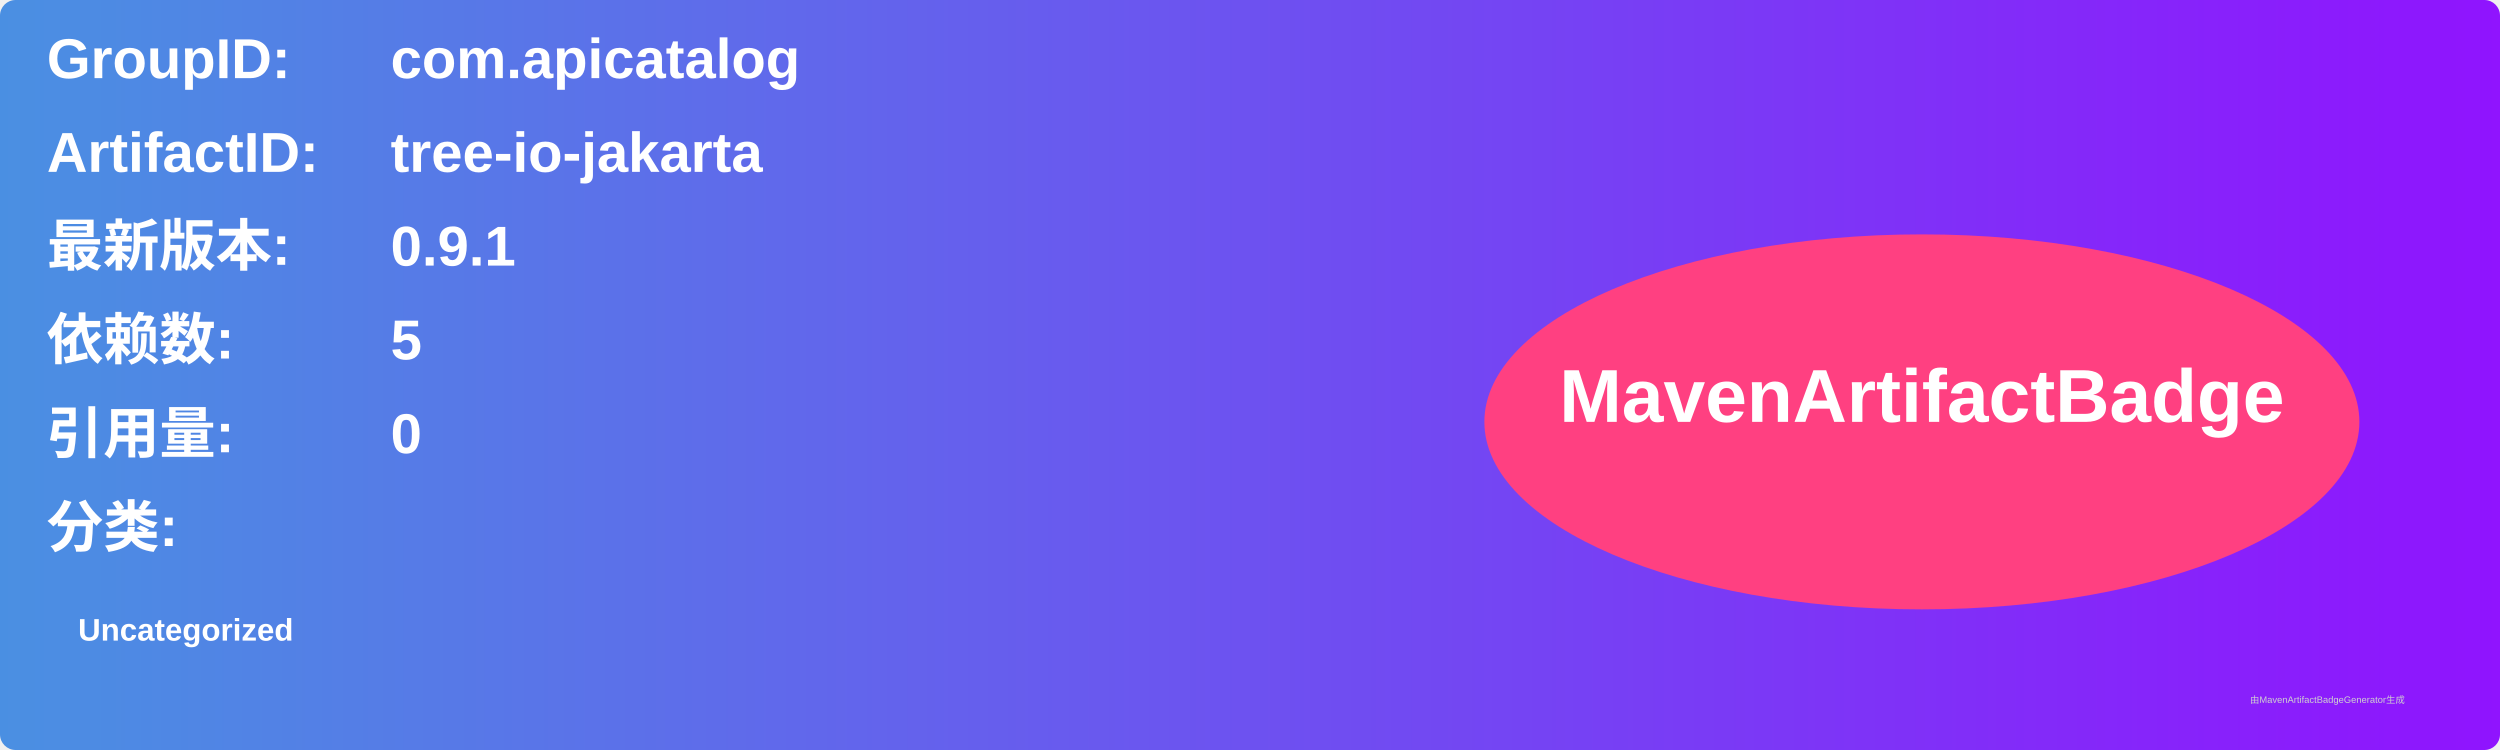
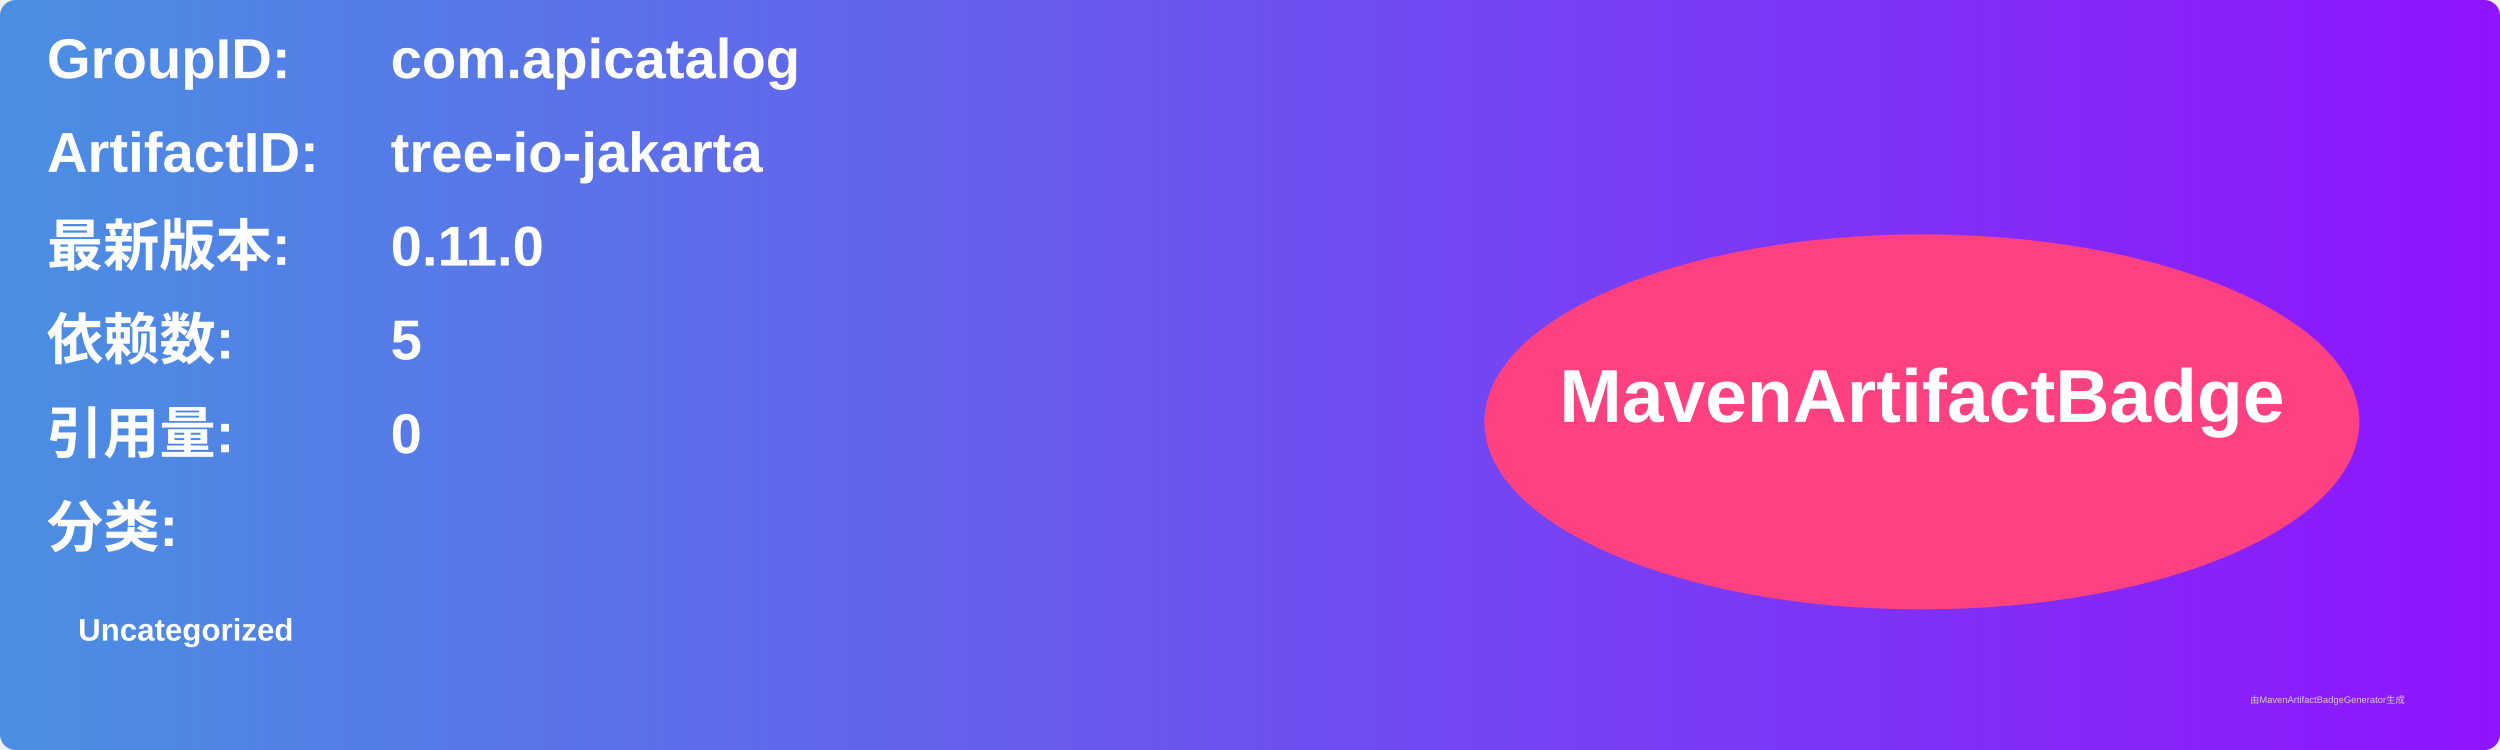
<svg xmlns="http://www.w3.org/2000/svg" width="800" height="240" viewBox="0 0 800 240">
  <linearGradient id="grad" x1="0%" y1="0%" x2="100%" y2="0%">
    <stop offset="0%" stop-color="#4a90e2" />
    <stop offset="100%" stop-color="#9013fe" />
  </linearGradient>
  <rect width="100%" height="100%" rx="5" ry="5" fill="url(#grad)" />
  <g transform="translate(15, 15)">
    <text x="0" y="10" font-family="Arial" font-size="18" fill="white" font-weight="bold" width="260">GroupID:</text>
    <text x="110" y="10" font-family="Arial" font-size="18" fill="white" font-weight="bold" width="460">com.apicatalog</text>
    <text x="0" y="40" font-family="Arial" font-size="18" fill="white" font-weight="bold" width="260">ArtifactID:</text>
    <text x="110" y="40" font-family="Arial" font-size="18" fill="white" font-weight="bold" width="460">tree-io-jakarta</text>
    <text x="0" y="70" font-family="Arial" font-size="18" fill="white" font-weight="bold">最新版本:</text>
    <text x="110" y="70" font-family="Arial" font-size="18" fill="white" font-weight="bold">
-       <tspan font-weight="bold">0.9.1</tspan>
+       <tspan font-weight="bold">0.11.0</tspan>
    </text>
    <text x="0" y="100" font-family="Arial" font-size="18" fill="white" font-weight="bold">依赖数: </text>
    <text x="110" y="100" font-family="Arial" font-size="18" fill="white">
      <tspan font-weight="bold">5</tspan>
    </text>
    <text x="0" y="130" font-family="Arial" font-size="18" fill="white" font-weight="bold">引用量: </text>
    <text x="110" y="130" font-family="Arial" font-size="18" fill="white">
      <tspan font-weight="bold">0</tspan>
    </text>
    <text x="0" y="160" font-family="Arial" font-size="18" fill="white" font-weight="bold">分类:</text>
    <text x="10" y="190" font-family="Arial" font-size="10" fill="white">
      <tspan font-weight="bold">Uncategorized</tspan>
    </text>
    <ellipse cx="600" cy="120" rx="140" ry="60" fill="#ff4081" />
    <text x="600" y="120" text-anchor="middle" font-family="Arial" font-size="24" fill="white" font-weight="bold">MavenArtifactBadge</text>
  </g>
  <text x="720" y="225" font-family="Arial" font-size="3" fill="#d0d0d0">由MavenArtifactBadgeGenerator生成</text>
</svg>
